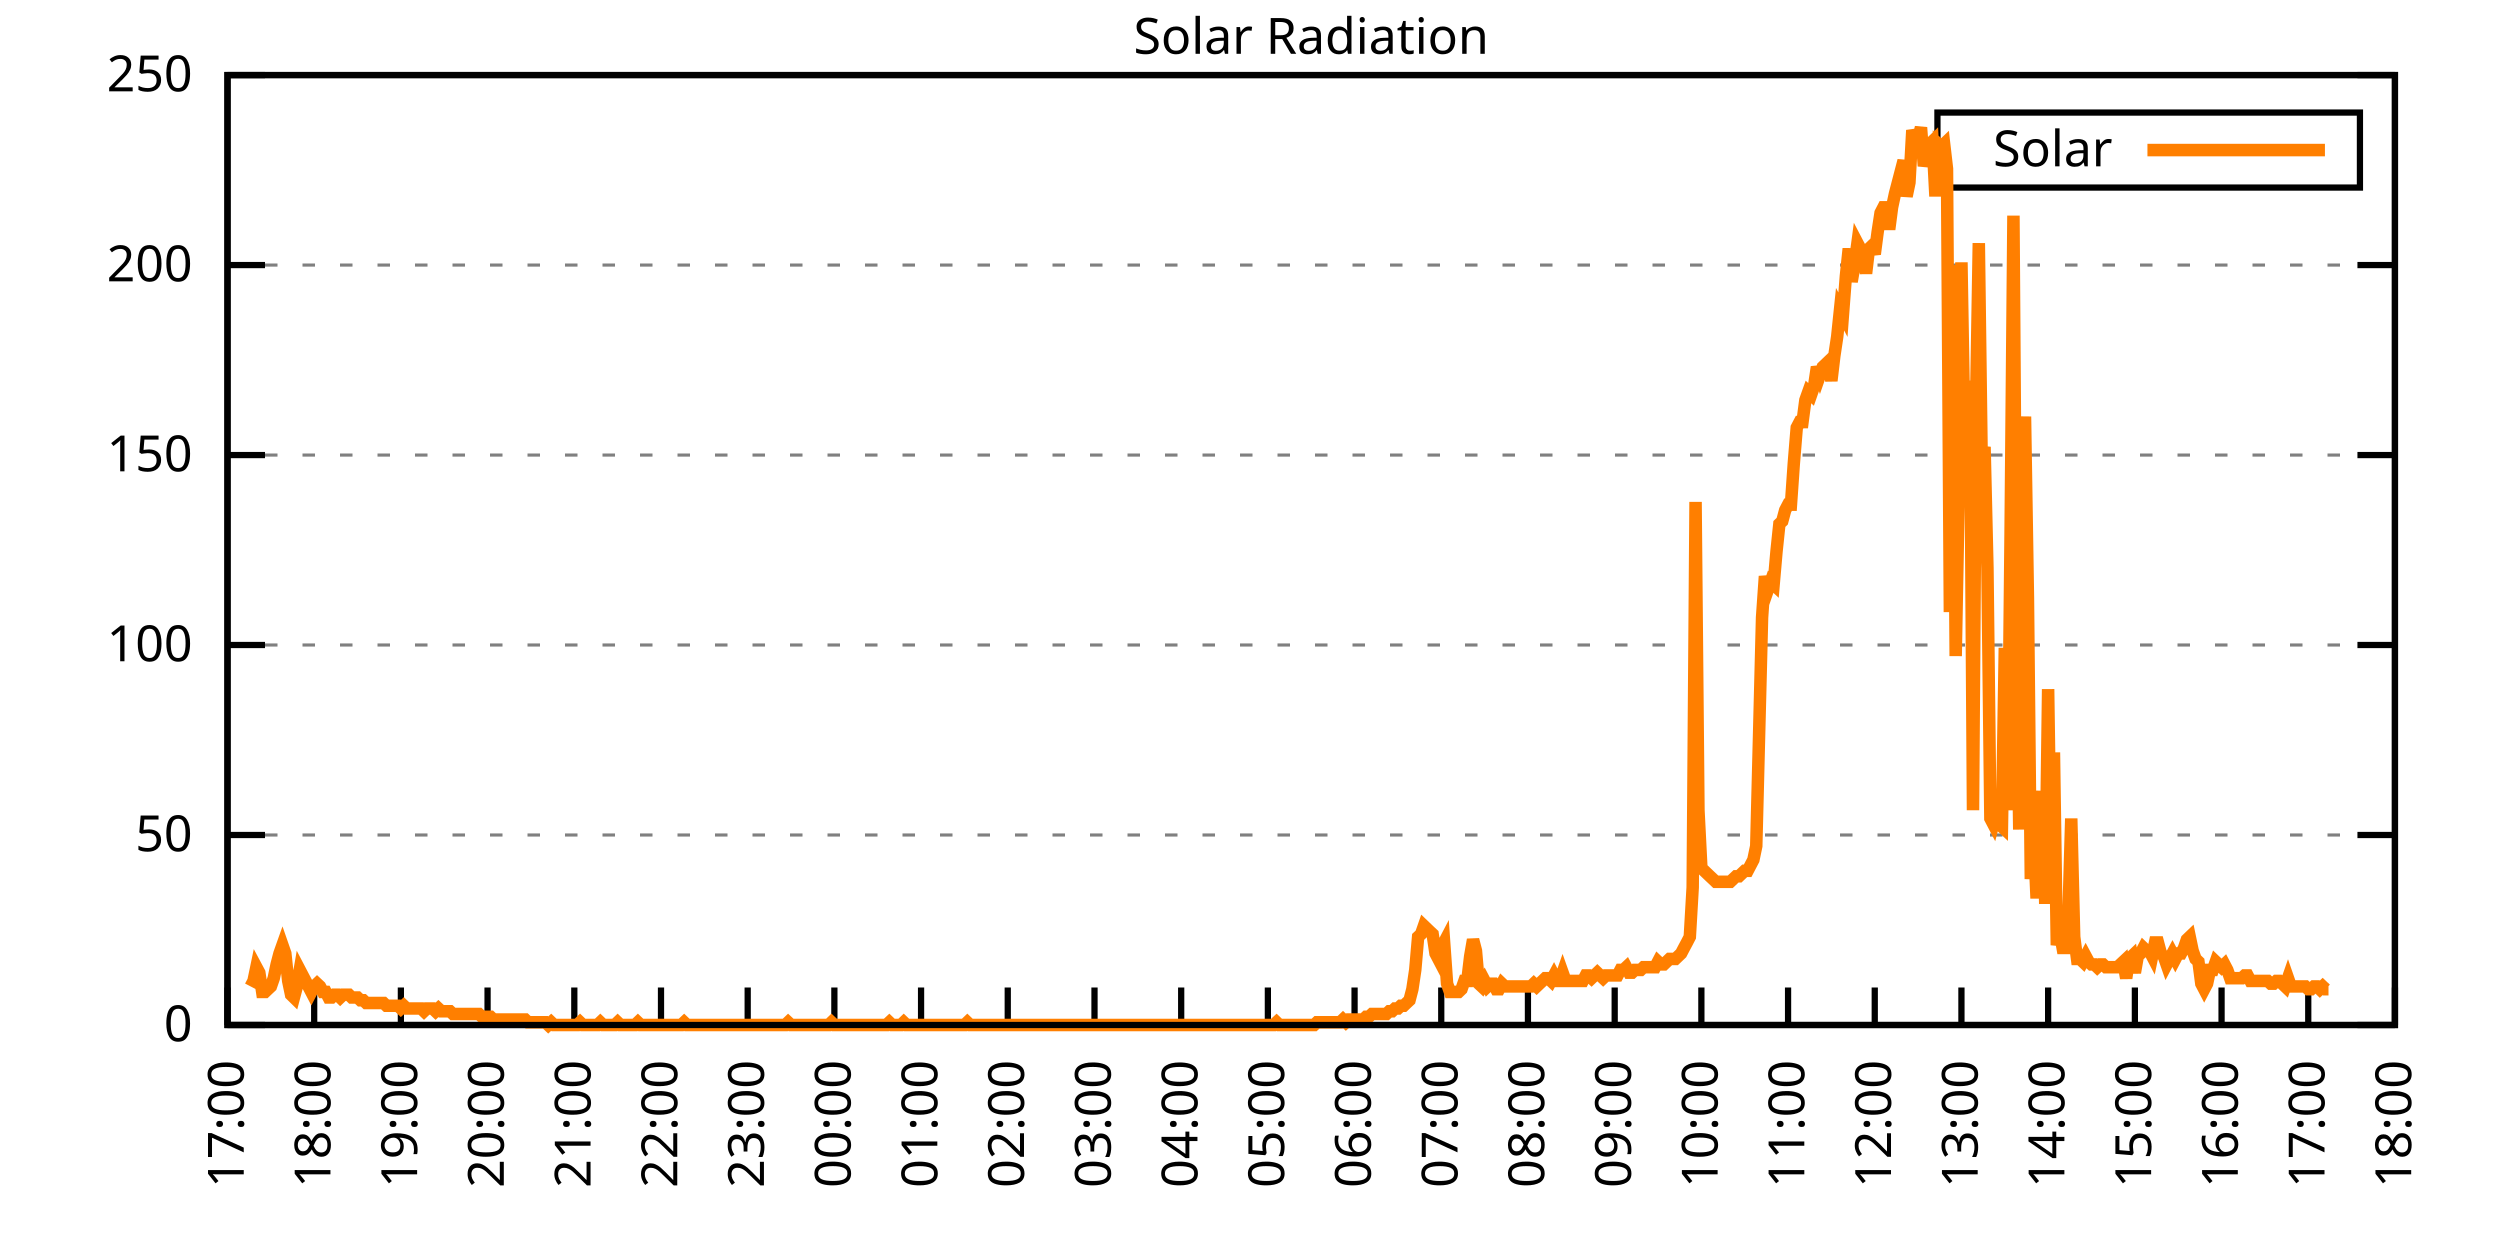
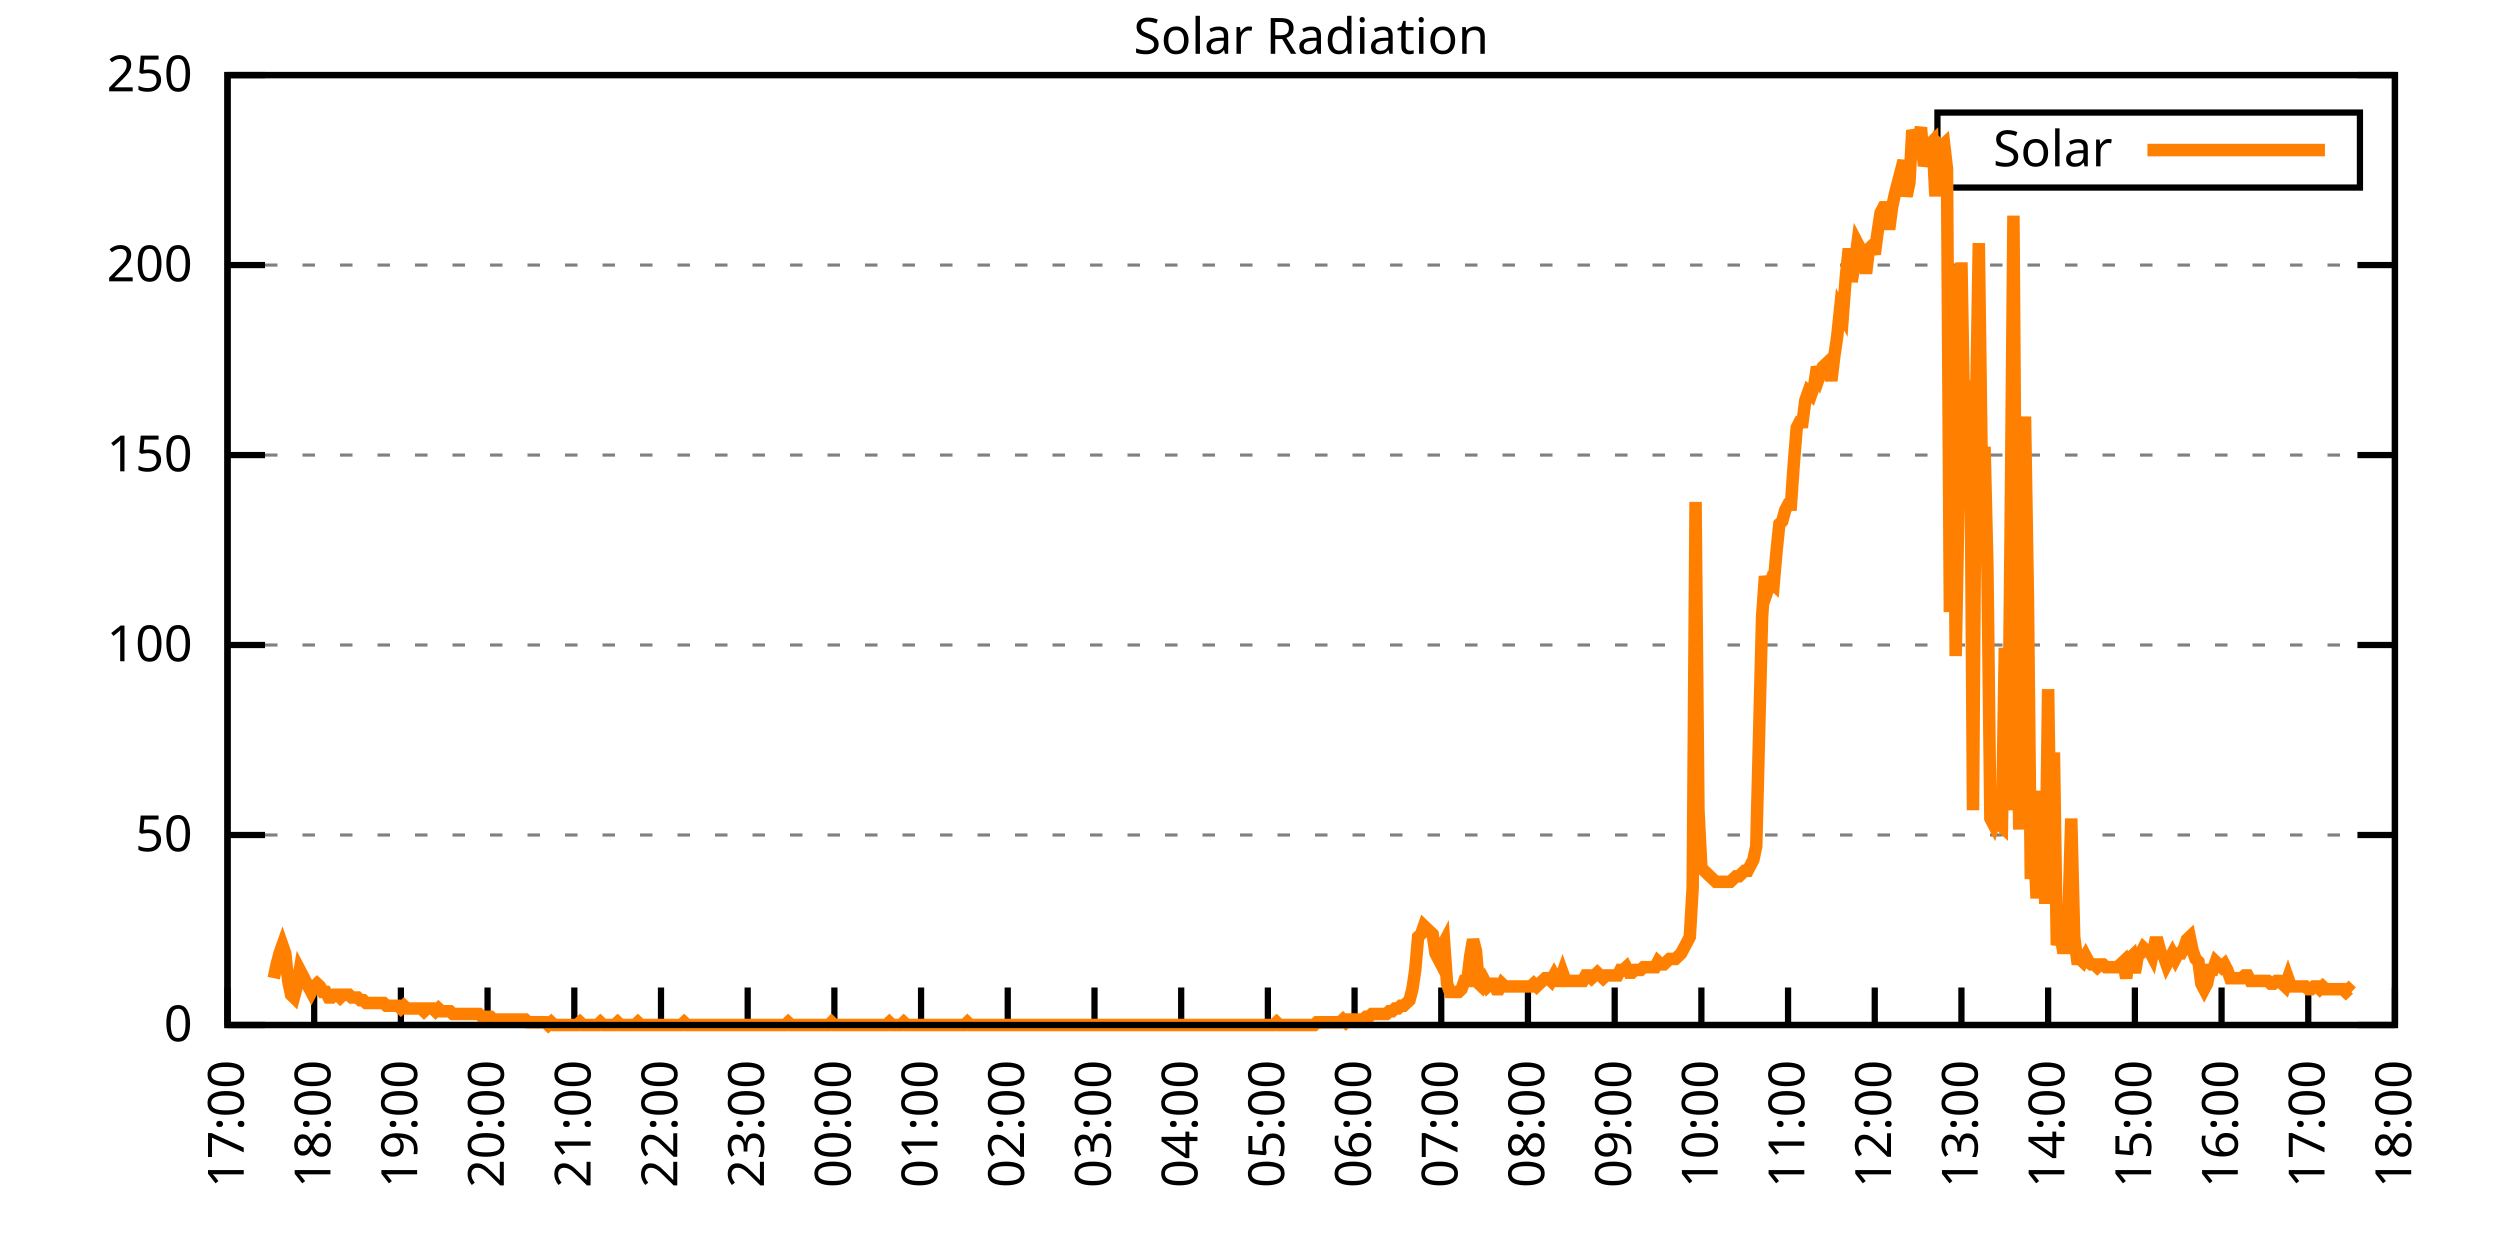
<svg xmlns="http://www.w3.org/2000/svg" xmlns:xlink="http://www.w3.org/1999/xlink" width="400" height="200" viewBox="0 0 400 200">
  <g id="gnuplot_canvas">
    <rect x="0" y="0" width="400" height="200" fill="none" />
    <defs>
      <circle id="gpDot" r="0.5" stroke-width="0.5" stroke="currentColor" />
      <path id="gpPt0" stroke-width="0.333" stroke="currentColor" d="M-1,0 h2 M0,-1 v2" />
      <path id="gpPt1" stroke-width="0.333" stroke="currentColor" d="M-1,-1 L1,1 M1,-1 L-1,1" />
      <path id="gpPt2" stroke-width="0.333" stroke="currentColor" d="M-1,0 L1,0 M0,-1 L0,1 M-1,-1 L1,1 M-1,1 L1,-1" />
      <rect id="gpPt3" stroke-width="0.333" stroke="currentColor" x="-1" y="-1" width="2" height="2" />
      <rect id="gpPt4" stroke-width="0.333" stroke="currentColor" fill="currentColor" x="-1" y="-1" width="2" height="2" />
      <circle id="gpPt5" stroke-width="0.333" stroke="currentColor" cx="0" cy="0" r="1" />
      <use xlink:href="#gpPt5" id="gpPt6" fill="currentColor" stroke="none" />
      <path id="gpPt7" stroke-width="0.333" stroke="currentColor" d="M0,-1.33 L-1.33,0.67 L1.33,0.67 z" />
      <use xlink:href="#gpPt7" id="gpPt8" fill="currentColor" stroke="none" />
      <use xlink:href="#gpPt7" id="gpPt9" stroke="currentColor" transform="rotate(180)" />
      <use xlink:href="#gpPt9" id="gpPt10" fill="currentColor" stroke="none" />
      <use xlink:href="#gpPt3" id="gpPt11" stroke="currentColor" transform="rotate(45)" />
      <use xlink:href="#gpPt11" id="gpPt12" fill="currentColor" stroke="none" />
      <path id="gpPt13" stroke-width="0.333" stroke="currentColor" d="M0,1.330 L1.265,0.411 L0.782,-1.067 L-0.782,-1.076 L-1.265,0.411 z" />
      <use xlink:href="#gpPt13" id="gpPt14" fill="currentColor" stroke="none" />
      <filter id="textbox" filterUnits="objectBoundingBox" x="0" y="0" height="1" width="1">
        <feFlood flood-color="white" flood-opacity="1" result="bgnd" />
        <feComposite in="SourceGraphic" in2="bgnd" operator="atop" />
      </filter>
      <filter id="greybox" filterUnits="objectBoundingBox" x="0" y="0" height="1" width="1">
        <feFlood flood-color="lightgrey" flood-opacity="1" result="grey" />
        <feComposite in="SourceGraphic" in2="grey" operator="atop" />
      </filter>
    </defs>
    <g fill="none" color="white" stroke="currentColor" stroke-width="1.00" stroke-linecap="butt" stroke-linejoin="miter">
</g>
    <g fill="none" color="black" stroke="currentColor" stroke-width="1.00" stroke-linecap="butt" stroke-linejoin="miter">
      <g stroke="none" shape-rendering="crispEdges">
        <polygon fill="rgb(255, 255, 255)" points="36.40,164.00 383.18,164.00 383.18,12.02 36.40,12.02 " />
      </g>
    </g>
    <g fill="none" color="black" stroke="currentColor" stroke-width="1.00" stroke-linecap="butt" stroke-linejoin="miter">
</g>
    <g fill="none" color="black" stroke="black" stroke-width="0.50" stroke-linecap="butt" stroke-linejoin="miter">
</g>
    <g fill="none" color="gray" stroke="currentColor" stroke-width="0.50" stroke-linecap="butt" stroke-linejoin="miter">
      <path stroke="gray" stroke-dasharray="2,4" class="gridline" d="M36.40,164.00 L383.19,164.00  " />
    </g>
    <g fill="none" color="gray" stroke="gray" stroke-width="1.00" stroke-linecap="butt" stroke-linejoin="miter">
</g>
    <g fill="none" color="black" stroke="currentColor" stroke-width="1.00" stroke-linecap="butt" stroke-linejoin="miter">
      <path stroke="black" d="M36.40,164.00 L42.40,164.00 M383.19,164.00 L377.19,164.00  " />
      <g transform="translate(30.80,166.60)" stroke="none" fill="black" font-family="Sans" font-size="8.00" text-anchor="end">
        <text>
          <tspan font-family="Sans"> 0</tspan>
        </text>
      </g>
    </g>
    <g fill="none" color="black" stroke="currentColor" stroke-width="1.00" stroke-linecap="butt" stroke-linejoin="miter">
</g>
    <g fill="none" color="black" stroke="black" stroke-width="0.50" stroke-linecap="butt" stroke-linejoin="miter">
</g>
    <g fill="none" color="gray" stroke="currentColor" stroke-width="0.50" stroke-linecap="butt" stroke-linejoin="miter">
      <path stroke="gray" stroke-dasharray="2,4" class="gridline" d="M36.40,133.60 L383.19,133.60  " />
    </g>
    <g fill="none" color="gray" stroke="gray" stroke-width="1.00" stroke-linecap="butt" stroke-linejoin="miter">
</g>
    <g fill="none" color="black" stroke="currentColor" stroke-width="1.00" stroke-linecap="butt" stroke-linejoin="miter">
      <path stroke="black" d="M36.40,133.60 L42.40,133.60 M383.19,133.60 L377.19,133.60  " />
      <g transform="translate(30.80,136.20)" stroke="none" fill="black" font-family="Sans" font-size="8.00" text-anchor="end">
        <text>
          <tspan font-family="Sans"> 50</tspan>
        </text>
      </g>
    </g>
    <g fill="none" color="black" stroke="currentColor" stroke-width="1.00" stroke-linecap="butt" stroke-linejoin="miter">
</g>
    <g fill="none" color="black" stroke="black" stroke-width="0.50" stroke-linecap="butt" stroke-linejoin="miter">
</g>
    <g fill="none" color="gray" stroke="currentColor" stroke-width="0.50" stroke-linecap="butt" stroke-linejoin="miter">
      <path stroke="gray" stroke-dasharray="2,4" class="gridline" d="M36.40,103.20 L383.19,103.20  " />
    </g>
    <g fill="none" color="gray" stroke="gray" stroke-width="1.00" stroke-linecap="butt" stroke-linejoin="miter">
</g>
    <g fill="none" color="black" stroke="currentColor" stroke-width="1.00" stroke-linecap="butt" stroke-linejoin="miter">
      <path stroke="black" d="M36.40,103.20 L42.40,103.20 M383.19,103.20 L377.19,103.20  " />
      <g transform="translate(30.80,105.80)" stroke="none" fill="black" font-family="Sans" font-size="8.00" text-anchor="end">
        <text>
          <tspan font-family="Sans"> 100</tspan>
        </text>
      </g>
    </g>
    <g fill="none" color="black" stroke="currentColor" stroke-width="1.00" stroke-linecap="butt" stroke-linejoin="miter">
</g>
    <g fill="none" color="black" stroke="black" stroke-width="0.50" stroke-linecap="butt" stroke-linejoin="miter">
</g>
    <g fill="none" color="gray" stroke="currentColor" stroke-width="0.50" stroke-linecap="butt" stroke-linejoin="miter">
      <path stroke="gray" stroke-dasharray="2,4" class="gridline" d="M36.40,72.81 L383.19,72.81  " />
    </g>
    <g fill="none" color="gray" stroke="gray" stroke-width="1.00" stroke-linecap="butt" stroke-linejoin="miter">
</g>
    <g fill="none" color="black" stroke="currentColor" stroke-width="1.00" stroke-linecap="butt" stroke-linejoin="miter">
      <path stroke="black" d="M36.40,72.81 L42.40,72.81 M383.19,72.81 L377.19,72.81  " />
      <g transform="translate(30.80,75.41)" stroke="none" fill="black" font-family="Sans" font-size="8.00" text-anchor="end">
        <text>
          <tspan font-family="Sans"> 150</tspan>
        </text>
      </g>
    </g>
    <g fill="none" color="black" stroke="currentColor" stroke-width="1.00" stroke-linecap="butt" stroke-linejoin="miter">
</g>
    <g fill="none" color="black" stroke="black" stroke-width="0.50" stroke-linecap="butt" stroke-linejoin="miter">
</g>
    <g fill="none" color="gray" stroke="currentColor" stroke-width="0.50" stroke-linecap="butt" stroke-linejoin="miter">
      <path stroke="gray" stroke-dasharray="2,4" class="gridline" d="M36.40,42.41 L383.19,42.41  " />
    </g>
    <g fill="none" color="gray" stroke="gray" stroke-width="1.00" stroke-linecap="butt" stroke-linejoin="miter">
</g>
    <g fill="none" color="black" stroke="currentColor" stroke-width="1.00" stroke-linecap="butt" stroke-linejoin="miter">
      <path stroke="black" d="M36.40,42.41 L42.40,42.41 M383.19,42.41 L377.19,42.41  " />
      <g transform="translate(30.80,45.01)" stroke="none" fill="black" font-family="Sans" font-size="8.00" text-anchor="end">
        <text>
          <tspan font-family="Sans"> 200</tspan>
        </text>
      </g>
    </g>
    <g fill="none" color="black" stroke="currentColor" stroke-width="1.00" stroke-linecap="butt" stroke-linejoin="miter">
</g>
    <g fill="none" color="black" stroke="black" stroke-width="0.50" stroke-linecap="butt" stroke-linejoin="miter">
</g>
    <g fill="none" color="gray" stroke="currentColor" stroke-width="0.50" stroke-linecap="butt" stroke-linejoin="miter">
      <path stroke="gray" stroke-dasharray="2,4" class="gridline" d="M36.40,12.01 L383.19,12.01  " />
    </g>
    <g fill="none" color="gray" stroke="gray" stroke-width="1.00" stroke-linecap="butt" stroke-linejoin="miter">
</g>
    <g fill="none" color="black" stroke="currentColor" stroke-width="1.00" stroke-linecap="butt" stroke-linejoin="miter">
      <path stroke="black" d="M36.40,12.01 L42.40,12.01 M383.19,12.01 L377.19,12.01  " />
      <g transform="translate(30.80,14.61)" stroke="none" fill="black" font-family="Sans" font-size="8.00" text-anchor="end">
        <text>
          <tspan font-family="Sans"> 250</tspan>
        </text>
      </g>
    </g>
    <g fill="none" color="black" stroke="currentColor" stroke-width="1.00" stroke-linecap="butt" stroke-linejoin="miter">
      <path stroke="black" d="M36.40,164.00 L36.40,158.00  " />
      <g transform="translate(39.00,169.60) rotate(270.00)" stroke="none" fill="black" font-family="Sans" font-size="8.00" text-anchor="end">
        <text>
          <tspan font-family="Sans">17:00</tspan>
        </text>
      </g>
    </g>
    <g fill="none" color="black" stroke="currentColor" stroke-width="1.00" stroke-linecap="butt" stroke-linejoin="miter">
      <path stroke="black" d="M50.27,164.00 L50.27,158.00  " />
      <g transform="translate(52.87,169.60) rotate(270.00)" stroke="none" fill="black" font-family="Sans" font-size="8.00" text-anchor="end">
        <text>
          <tspan font-family="Sans">18:00</tspan>
        </text>
      </g>
    </g>
    <g fill="none" color="black" stroke="currentColor" stroke-width="1.00" stroke-linecap="butt" stroke-linejoin="miter">
      <path stroke="black" d="M64.14,164.00 L64.14,158.00  " />
      <g transform="translate(66.74,169.60) rotate(270.00)" stroke="none" fill="black" font-family="Sans" font-size="8.00" text-anchor="end">
        <text>
          <tspan font-family="Sans">19:00</tspan>
        </text>
      </g>
    </g>
    <g fill="none" color="black" stroke="currentColor" stroke-width="1.00" stroke-linecap="butt" stroke-linejoin="miter">
      <path stroke="black" d="M78.01,164.00 L78.01,158.00  " />
      <g transform="translate(80.61,169.60) rotate(270.00)" stroke="none" fill="black" font-family="Sans" font-size="8.00" text-anchor="end">
        <text>
          <tspan font-family="Sans">20:00</tspan>
        </text>
      </g>
    </g>
    <g fill="none" color="black" stroke="currentColor" stroke-width="1.00" stroke-linecap="butt" stroke-linejoin="miter">
      <path stroke="black" d="M91.89,164.00 L91.89,158.00  " />
      <g transform="translate(94.49,169.60) rotate(270.00)" stroke="none" fill="black" font-family="Sans" font-size="8.00" text-anchor="end">
        <text>
          <tspan font-family="Sans">21:00</tspan>
        </text>
      </g>
    </g>
    <g fill="none" color="black" stroke="currentColor" stroke-width="1.00" stroke-linecap="butt" stroke-linejoin="miter">
      <path stroke="black" d="M105.76,164.00 L105.76,158.00  " />
      <g transform="translate(108.36,169.60) rotate(270.00)" stroke="none" fill="black" font-family="Sans" font-size="8.00" text-anchor="end">
        <text>
          <tspan font-family="Sans">22:00</tspan>
        </text>
      </g>
    </g>
    <g fill="none" color="black" stroke="currentColor" stroke-width="1.00" stroke-linecap="butt" stroke-linejoin="miter">
      <path stroke="black" d="M119.63,164.00 L119.63,158.00  " />
      <g transform="translate(122.23,169.60) rotate(270.00)" stroke="none" fill="black" font-family="Sans" font-size="8.00" text-anchor="end">
        <text>
          <tspan font-family="Sans">23:00</tspan>
        </text>
      </g>
    </g>
    <g fill="none" color="black" stroke="currentColor" stroke-width="1.00" stroke-linecap="butt" stroke-linejoin="miter">
      <path stroke="black" d="M133.50,164.00 L133.50,158.00  " />
      <g transform="translate(136.10,169.60) rotate(270.00)" stroke="none" fill="black" font-family="Sans" font-size="8.00" text-anchor="end">
        <text>
          <tspan font-family="Sans">00:00</tspan>
        </text>
      </g>
    </g>
    <g fill="none" color="black" stroke="currentColor" stroke-width="1.00" stroke-linecap="butt" stroke-linejoin="miter">
      <path stroke="black" d="M147.37,164.00 L147.37,158.00  " />
      <g transform="translate(149.97,169.60) rotate(270.00)" stroke="none" fill="black" font-family="Sans" font-size="8.00" text-anchor="end">
        <text>
          <tspan font-family="Sans">01:00</tspan>
        </text>
      </g>
    </g>
    <g fill="none" color="black" stroke="currentColor" stroke-width="1.00" stroke-linecap="butt" stroke-linejoin="miter">
      <path stroke="black" d="M161.24,164.00 L161.24,158.00  " />
      <g transform="translate(163.84,169.60) rotate(270.00)" stroke="none" fill="black" font-family="Sans" font-size="8.00" text-anchor="end">
        <text>
          <tspan font-family="Sans">02:00</tspan>
        </text>
      </g>
    </g>
    <g fill="none" color="black" stroke="currentColor" stroke-width="1.00" stroke-linecap="butt" stroke-linejoin="miter">
      <path stroke="black" d="M175.12,164.00 L175.12,158.00  " />
      <g transform="translate(177.72,169.60) rotate(270.00)" stroke="none" fill="black" font-family="Sans" font-size="8.00" text-anchor="end">
        <text>
          <tspan font-family="Sans">03:00</tspan>
        </text>
      </g>
    </g>
    <g fill="none" color="black" stroke="currentColor" stroke-width="1.00" stroke-linecap="butt" stroke-linejoin="miter">
      <path stroke="black" d="M188.99,164.00 L188.99,158.00  " />
      <g transform="translate(191.59,169.60) rotate(270.00)" stroke="none" fill="black" font-family="Sans" font-size="8.00" text-anchor="end">
        <text>
          <tspan font-family="Sans">04:00</tspan>
        </text>
      </g>
    </g>
    <g fill="none" color="black" stroke="currentColor" stroke-width="1.00" stroke-linecap="butt" stroke-linejoin="miter">
      <path stroke="black" d="M202.86,164.00 L202.86,158.00  " />
      <g transform="translate(205.46,169.60) rotate(270.00)" stroke="none" fill="black" font-family="Sans" font-size="8.00" text-anchor="end">
        <text>
          <tspan font-family="Sans">05:00</tspan>
        </text>
      </g>
    </g>
    <g fill="none" color="black" stroke="currentColor" stroke-width="1.00" stroke-linecap="butt" stroke-linejoin="miter">
      <path stroke="black" d="M216.73,164.00 L216.73,158.00  " />
      <g transform="translate(219.33,169.60) rotate(270.00)" stroke="none" fill="black" font-family="Sans" font-size="8.00" text-anchor="end">
        <text>
          <tspan font-family="Sans">06:00</tspan>
        </text>
      </g>
    </g>
    <g fill="none" color="black" stroke="currentColor" stroke-width="1.00" stroke-linecap="butt" stroke-linejoin="miter">
      <path stroke="black" d="M230.60,164.00 L230.60,158.00  " />
      <g transform="translate(233.20,169.60) rotate(270.00)" stroke="none" fill="black" font-family="Sans" font-size="8.00" text-anchor="end">
        <text>
          <tspan font-family="Sans">07:00</tspan>
        </text>
      </g>
    </g>
    <g fill="none" color="black" stroke="currentColor" stroke-width="1.00" stroke-linecap="butt" stroke-linejoin="miter">
      <path stroke="black" d="M244.47,164.00 L244.47,158.00  " />
      <g transform="translate(247.07,169.60) rotate(270.00)" stroke="none" fill="black" font-family="Sans" font-size="8.00" text-anchor="end">
        <text>
          <tspan font-family="Sans">08:00</tspan>
        </text>
      </g>
    </g>
    <g fill="none" color="black" stroke="currentColor" stroke-width="1.00" stroke-linecap="butt" stroke-linejoin="miter">
      <path stroke="black" d="M258.35,164.00 L258.35,158.00  " />
      <g transform="translate(260.95,169.60) rotate(270.00)" stroke="none" fill="black" font-family="Sans" font-size="8.00" text-anchor="end">
        <text>
          <tspan font-family="Sans">09:00</tspan>
        </text>
      </g>
    </g>
    <g fill="none" color="black" stroke="currentColor" stroke-width="1.00" stroke-linecap="butt" stroke-linejoin="miter">
      <path stroke="black" d="M272.22,164.00 L272.22,158.00  " />
      <g transform="translate(274.82,169.60) rotate(270.00)" stroke="none" fill="black" font-family="Sans" font-size="8.00" text-anchor="end">
        <text>
          <tspan font-family="Sans">10:00</tspan>
        </text>
      </g>
    </g>
    <g fill="none" color="black" stroke="currentColor" stroke-width="1.00" stroke-linecap="butt" stroke-linejoin="miter">
      <path stroke="black" d="M286.09,164.00 L286.09,158.00  " />
      <g transform="translate(288.69,169.60) rotate(270.00)" stroke="none" fill="black" font-family="Sans" font-size="8.00" text-anchor="end">
        <text>
          <tspan font-family="Sans">11:00</tspan>
        </text>
      </g>
    </g>
    <g fill="none" color="black" stroke="currentColor" stroke-width="1.00" stroke-linecap="butt" stroke-linejoin="miter">
      <path stroke="black" d="M299.96,164.00 L299.96,158.00  " />
      <g transform="translate(302.56,169.60) rotate(270.00)" stroke="none" fill="black" font-family="Sans" font-size="8.00" text-anchor="end">
        <text>
          <tspan font-family="Sans">12:00</tspan>
        </text>
      </g>
    </g>
    <g fill="none" color="black" stroke="currentColor" stroke-width="1.00" stroke-linecap="butt" stroke-linejoin="miter">
      <path stroke="black" d="M313.83,164.00 L313.83,158.00  " />
      <g transform="translate(316.43,169.60) rotate(270.00)" stroke="none" fill="black" font-family="Sans" font-size="8.00" text-anchor="end">
        <text>
          <tspan font-family="Sans">13:00</tspan>
        </text>
      </g>
    </g>
    <g fill="none" color="black" stroke="currentColor" stroke-width="1.00" stroke-linecap="butt" stroke-linejoin="miter">
      <path stroke="black" d="M327.70,164.00 L327.70,158.00  " />
      <g transform="translate(330.30,169.60) rotate(270.00)" stroke="none" fill="black" font-family="Sans" font-size="8.00" text-anchor="end">
        <text>
          <tspan font-family="Sans">14:00</tspan>
        </text>
      </g>
    </g>
    <g fill="none" color="black" stroke="currentColor" stroke-width="1.00" stroke-linecap="butt" stroke-linejoin="miter">
      <path stroke="black" d="M341.58,164.00 L341.58,158.00  " />
      <g transform="translate(344.18,169.60) rotate(270.00)" stroke="none" fill="black" font-family="Sans" font-size="8.00" text-anchor="end">
        <text>
          <tspan font-family="Sans">15:00</tspan>
        </text>
      </g>
    </g>
    <g fill="none" color="black" stroke="currentColor" stroke-width="1.00" stroke-linecap="butt" stroke-linejoin="miter">
      <path stroke="black" d="M355.45,164.00 L355.45,158.00  " />
      <g transform="translate(358.05,169.60) rotate(270.00)" stroke="none" fill="black" font-family="Sans" font-size="8.00" text-anchor="end">
        <text>
          <tspan font-family="Sans">16:00</tspan>
        </text>
      </g>
    </g>
    <g fill="none" color="black" stroke="currentColor" stroke-width="1.00" stroke-linecap="butt" stroke-linejoin="miter">
      <path stroke="black" d="M369.32,164.00 L369.32,158.00  " />
      <g transform="translate(371.92,169.60) rotate(270.00)" stroke="none" fill="black" font-family="Sans" font-size="8.00" text-anchor="end">
        <text>
          <tspan font-family="Sans">17:00</tspan>
        </text>
      </g>
    </g>
    <g fill="none" color="black" stroke="currentColor" stroke-width="1.00" stroke-linecap="butt" stroke-linejoin="miter">
      <path stroke="black" d="M383.19,164.00 L383.19,158.00  " />
      <g transform="translate(385.79,169.60) rotate(270.00)" stroke="none" fill="black" font-family="Sans" font-size="8.00" text-anchor="end">
        <text>
          <tspan font-family="Sans">18:00</tspan>
        </text>
      </g>
    </g>
    <g fill="none" color="black" stroke="currentColor" stroke-width="1.00" stroke-linecap="butt" stroke-linejoin="miter">
</g>
    <g fill="none" color="black" stroke="currentColor" stroke-width="1.00" stroke-linecap="butt" stroke-linejoin="miter">
      <path stroke="black" d="M36.40,12.01 L36.40,164.00 L383.19,164.00 L383.19,12.01 L36.40,12.01 Z  " />
    </g>
    <g fill="none" color="black" stroke="currentColor" stroke-width="1.00" stroke-linecap="butt" stroke-linejoin="miter">
</g>
    <g fill="none" color="black" stroke="currentColor" stroke-width="1.00" stroke-linecap="butt" stroke-linejoin="miter">
      <path stroke="black" d="M309.99,30.01 L309.99,18.01 L377.59,18.01 L377.59,30.01 L309.99,30.01 Z  " />
    </g>
    <g id="Solar_Radiation_plot_1">
      <g fill="none" color="white" stroke="black" stroke-width="2.00" stroke-linecap="butt" stroke-linejoin="miter">
</g>
      <g fill="none" color="black" stroke="currentColor" stroke-width="2.00" stroke-linecap="butt" stroke-linejoin="miter">
        <g transform="translate(337.99,26.61)" stroke="none" fill="black" font-family="Sans" font-size="8.00" text-anchor="end">
          <text>
            <tspan font-family="Sans">Solar</tspan>
          </text>
        </g>
      </g>
      <g fill="none" color="black" stroke="currentColor" stroke-width="2.00" stroke-linecap="butt" stroke-linejoin="miter">
-         <path stroke="rgb(255, 127,   0)" d="M343.59,24.01 L371.99,24.01 M40.10,157.83 L40.56,156.95 L41.02,154.75 L41.49,155.63 L41.95,158.71 L42.41,158.71   L42.87,158.27 L43.34,157.83 L43.80,156.51 L44.26,154.31 L44.72,152.55 L45.19,151.23 L45.65,152.55 L46.11,156.95   L46.57,159.15 L47.03,159.60 L47.50,157.83 L47.96,155.19 L48.42,156.07 L48.88,156.95 L49.35,157.83 L49.81,158.71   L50.27,157.83 L50.73,157.39 L51.20,157.83 L51.66,158.71 L52.12,158.71 L52.58,159.60 L53.05,159.60 L53.51,159.15   L53.97,159.15 L54.43,159.60 L54.90,159.15 L55.36,159.15 L55.82,159.15 L56.28,159.60 L56.75,159.60 L57.21,159.60   L57.67,160.04 L58.13,160.04 L58.59,160.48 L59.06,160.48 L59.52,160.48 L59.98,160.48 L60.44,160.48 L60.91,160.48   L61.37,160.48 L61.83,160.92 L62.29,160.92 L62.76,160.92 L63.22,160.92 L63.68,160.92 L64.14,161.36 L64.61,160.92   L65.07,161.36 L65.53,161.36 L65.99,161.36 L66.46,161.36 L66.92,161.36 L67.38,161.36 L67.84,161.80 L68.30,161.36   L68.77,161.36 L69.23,161.36 L69.69,161.80 L70.15,161.36 L70.62,161.80 L71.08,161.80 L71.54,161.80 L72.00,161.80   L72.47,162.24 L72.93,162.24 L73.39,162.24 L73.85,162.24 L74.32,162.24 L74.78,162.24 L75.24,162.24 L75.70,162.24   L76.17,162.24 L76.63,162.24 L77.09,162.68 L77.55,162.68 L78.01,162.68 L78.48,162.68 L78.94,163.12 L79.40,163.12   L79.86,163.12 L80.33,163.12 L80.79,163.12 L81.25,163.12 L81.71,163.12 L82.18,163.12 L82.64,163.12 L83.10,163.12   L83.56,163.12 L84.03,163.12 L84.49,163.56 L84.95,163.56 L85.41,163.56 L85.88,163.56 L86.34,163.56 L86.80,163.56   L87.26,163.56 L87.72,164.00 L88.19,163.56 L88.65,164.00 L89.11,164.00 L89.57,164.00 L90.04,164.00 L90.50,164.00   L90.96,164.00 L91.42,164.00 L91.89,164.00 L92.35,164.00 L92.81,163.56 L93.27,164.00 L93.74,164.00 L94.20,164.00   L94.66,164.00 L95.12,164.00 L95.59,164.00 L96.05,163.56 L96.51,164.00 L96.97,164.00 L97.44,164.00 L97.90,164.00   L98.36,164.00 L98.82,163.56 L99.28,164.00 L99.75,164.00 L100.21,164.00 L100.67,164.00 L101.13,164.00 L101.60,164.00   L102.06,163.56 L102.52,164.00 L102.98,164.00 L103.45,164.00 L103.91,164.00 L104.37,164.00 L104.83,164.00 L105.30,164.00   L105.76,164.00 L106.22,164.00 L106.68,164.00 L107.15,164.00 L107.61,164.00 L108.07,164.00 L108.53,164.00 L108.99,164.00   L109.46,163.56 L109.92,164.00 L110.38,164.00 L110.84,164.00 L111.31,164.00 L111.77,164.00 L112.23,164.00 L112.69,164.00   L113.16,164.00 L113.62,164.00 L114.08,164.00 L114.54,164.00 L115.01,164.00 L115.47,164.00 L115.93,164.00 L116.39,164.00   L116.86,164.00 L117.32,164.00 L117.78,164.00 L118.24,164.00 L118.70,164.00 L119.17,164.00 L119.63,164.00 L120.09,164.00   L120.55,164.00 L121.02,164.00 L121.48,164.00 L121.94,164.00 L122.40,164.00 L122.87,164.00 L123.33,164.00 L123.79,164.00   L124.25,164.00 L124.72,164.00 L125.18,164.00 L125.64,164.00 L126.10,163.56 L126.57,164.00 L127.03,164.00 L127.49,164.00   L127.95,164.00 L128.41,164.00 L128.88,164.00 L129.34,164.00 L129.80,164.00 L130.26,164.00 L130.73,164.00 L131.19,164.00   L131.65,164.00 L132.11,164.00 L132.58,164.00 L133.04,163.56 L133.50,164.00 L133.96,164.00 L134.43,164.00 L134.89,164.00   L135.35,164.00 L135.81,164.00 L136.28,164.00 L136.74,164.00 L137.20,164.00 L137.66,164.00 L138.13,164.00 L138.59,164.00   L139.05,164.00 L139.51,164.00 L139.97,164.00 L140.44,164.00 L140.90,164.00 L141.36,164.00 L141.82,164.00 L142.29,163.56   L142.75,164.00 L143.21,164.00 L143.67,164.00 L144.14,164.00 L144.60,163.56 L145.06,164.00 L145.52,164.00 L145.99,164.00   L146.45,164.00 L146.91,164.00 L147.37,164.00 L147.84,164.00 L148.30,164.00 L148.76,164.00 L149.22,164.00 L149.68,164.00   L150.15,164.00 L150.61,164.00 L151.07,164.00 L151.53,164.00 L152.00,164.00 L152.46,164.00 L152.92,164.00 L153.38,164.00   L153.85,164.00 L154.31,164.00 L154.77,163.56 L155.23,164.00 L155.70,164.00 L156.16,164.00 L156.62,164.00 L157.08,164.00   L157.55,164.00 L158.01,164.00 L158.47,164.00 L158.93,164.00 L159.39,164.00 L159.86,164.00 L160.32,164.00 L160.78,164.00   L161.24,164.00 L161.71,164.00 L162.17,164.00 L162.63,164.00 L163.09,164.00 L163.56,164.00 L164.02,164.00 L164.48,164.00   L164.94,164.00 L165.41,164.00 L165.87,164.00 L166.33,164.00 L166.79,164.00 L167.26,164.00 L167.72,164.00 L168.18,164.00   L168.64,164.00 L169.10,164.00 L169.57,164.00 L170.03,164.00 L170.49,164.00 L170.95,164.00 L171.42,164.00 L171.88,164.00   L172.34,164.00 L172.80,164.00 L173.27,164.00 L173.73,164.00 L174.19,164.00 L174.65,164.00 L175.12,164.00 L175.58,164.00   L176.04,164.00 L176.50,164.00 L176.97,164.00 L177.43,164.00 L177.89,164.00 L178.35,164.00 L178.82,164.00 L179.28,164.00   L179.74,164.00 L180.20,164.00 L180.66,164.00 L181.13,164.00 L181.59,164.00 L182.05,164.00 L182.51,164.00 L182.98,164.00   L183.44,164.00 L183.90,164.00 L184.36,164.00 L184.83,164.00 L185.29,164.00 L185.75,164.00 L186.21,164.00 L186.68,164.00   L187.14,164.00 L187.60,164.00 L188.06,164.00 L188.53,164.00 L188.99,164.00 L189.45,164.00 L189.91,164.00 L190.37,164.00   L190.84,164.00 L191.30,164.00 L191.76,164.00 L192.22,164.00 L192.69,164.00 L193.15,164.00 L193.61,164.00 L194.07,164.00   L194.54,164.00 L195.00,164.00 L195.46,164.00 L195.92,164.00 L196.39,164.00 L196.85,164.00 L197.31,164.00 L197.77,164.00   L198.24,164.00 L198.70,164.00 L199.16,164.00 L199.62,164.00 L200.08,164.00 L200.55,164.00 L201.01,164.00 L201.47,164.00   L201.93,164.00 L202.40,164.00 L202.86,164.00 L203.32,164.00 L203.78,164.00 L204.25,163.56 L204.71,164.00 L205.17,164.00   L205.63,164.00 L206.10,164.00 L206.56,164.00 L207.02,164.00 L207.48,164.00 L207.95,164.00 L208.41,164.00 L208.87,164.00   L209.33,164.00 L209.80,164.00 L210.26,164.00 L210.72,163.56 L211.18,163.56 L211.64,163.56 L212.11,163.56 L212.57,163.56   L213.03,163.56 L213.49,163.56 L213.96,163.56 L214.42,163.56 L214.88,163.12 L215.34,163.56 L215.81,163.12 L216.27,163.12   L216.73,163.12 L217.19,163.12 L217.66,163.12 L218.12,163.12 L218.58,162.68 L219.04,162.68 L219.51,162.24 L219.97,162.24   L220.43,162.24 L220.89,162.24 L221.35,162.24 L221.82,162.24 L222.28,161.80 L222.74,161.80 L223.20,161.36 L223.67,161.36   L224.13,160.92 L224.59,160.92 L225.05,160.48 L225.52,160.04 L225.98,158.27 L226.44,155.19 L226.90,149.90 L227.37,149.46   L227.83,148.14 L228.29,148.58 L228.75,149.02 L229.22,149.46 L229.68,152.55 L230.14,153.43 L230.60,151.67 L231.06,150.79   L231.53,157.39 L231.99,158.71 L232.45,158.71 L232.91,158.71 L233.38,158.71 L233.84,158.27 L234.30,156.95 L234.76,156.95   L235.23,152.99 L235.69,150.34 L236.15,152.11 L236.61,157.39 L237.08,157.83 L237.54,156.95 L238.00,157.83 L238.46,157.39   L238.93,157.39 L239.39,158.27 L239.85,158.27 L240.31,157.39 L240.77,157.83 L241.24,157.83 L241.70,157.83 L242.16,157.83   L242.62,157.83 L243.09,157.83 L243.55,157.83 L244.01,157.83 L244.47,157.83 L244.94,157.83 L245.40,157.39 L245.86,157.83   L246.32,157.39 L246.79,156.95 L247.25,156.51 L247.71,156.51 L248.17,156.95 L248.64,156.07 L249.10,156.95 L249.56,156.95   L250.02,155.63 L250.49,156.95 L250.95,156.95 L251.41,156.95 L251.87,156.95 L252.33,156.95 L252.80,156.95 L253.26,156.95   L253.72,156.07 L254.18,156.07 L254.65,156.51 L255.11,156.07 L255.57,155.63 L256.03,156.07 L256.50,156.51 L256.96,156.07   L257.42,156.07 L257.88,156.07 L258.35,156.07 L258.81,156.07 L259.27,155.19 L259.73,155.19 L260.20,154.75 L260.66,155.63   L261.12,155.63 L261.58,155.19 L262.04,155.19 L262.51,155.19 L262.97,154.75 L263.43,154.75 L263.89,154.75 L264.36,154.75   L264.82,154.75 L265.28,153.87 L265.74,154.31 L266.21,154.31 L266.67,153.87 L267.13,153.43 L267.59,153.43 L268.06,153.43   L268.52,152.99 L268.98,152.55 L269.44,151.67 L269.91,150.79 L270.37,149.90 L270.83,141.98 L271.29,80.31 L271.75,129.64   L272.22,138.89 L272.68,139.33 L273.14,139.77 L273.60,140.21 L274.07,140.65 L274.53,141.09 L274.99,141.09 L275.45,141.09   L275.92,141.09 L276.38,141.09 L276.84,141.09 L277.30,140.65 L277.77,140.21 L278.23,140.21 L278.69,139.77 L279.15,139.33   L279.62,139.33 L280.08,138.45 L280.54,137.57 L281.00,135.37 L281.46,117.31 L281.93,98.81 L282.39,92.20 L282.85,94.40   L283.31,93.08 L283.78,93.52 L284.24,88.24 L284.70,83.83 L285.16,83.39 L285.63,81.63 L286.09,80.75 L286.55,80.75   L287.01,74.14 L287.48,68.41 L287.94,67.53 L288.40,67.53 L288.86,64.01 L289.33,62.69 L289.79,63.13 L290.25,61.81   L290.71,58.72 L291.18,60.04 L291.64,58.72 L292.10,58.28 L292.56,57.84 L293.02,60.93 L293.49,56.96 L293.95,53.88   L294.41,49.47 L294.87,50.35 L295.34,44.19 L295.80,39.78 L296.26,45.07 L296.72,42.42 L297.19,38.90 L297.65,39.78   L298.11,40.22 L298.57,43.75 L299.04,39.78 L299.50,39.34 L299.96,40.66 L300.42,37.14 L300.89,34.06 L301.35,33.17   L301.81,33.17 L302.27,36.70 L302.73,33.17 L303.20,30.97 L303.66,29.21 L304.12,27.45 L304.58,25.69 L305.05,31.41   L305.51,29.21 L305.97,20.84 L306.43,22.16 L306.90,22.16 L307.36,20.40 L307.82,26.57 L308.28,24.81 L308.75,23.04   L309.21,22.60 L309.67,31.41 L310.13,23.04 L310.60,23.48 L311.06,23.04 L311.52,27.01 L311.98,97.93 L312.44,42.42   L312.91,104.97 L313.37,80.31 L313.83,41.98 L314.29,68.85 L314.76,67.09 L315.22,60.93 L315.68,129.64 L316.14,66.65   L316.61,38.90 L317.07,73.70 L317.53,71.50 L317.99,90.88 L318.46,130.96 L318.92,131.84 L319.38,130.08 L319.84,131.84   L320.31,132.28 L320.77,103.65 L321.23,129.64 L321.69,85.59 L322.15,34.50 L322.62,100.57 L323.08,132.73 L323.54,78.10   L324.00,66.65 L324.47,95.72 L324.93,140.65 L325.39,133.17 L325.85,143.74 L326.32,133.61 L326.78,126.56 L327.24,144.62   L327.70,110.26 L328.17,141.98 L328.63,120.39 L329.09,151.23 L329.55,149.02 L330.02,151.67 L330.48,151.67 L330.94,146.82   L331.40,130.96 L331.87,149.90 L332.33,153.43 L332.79,153.43 L333.25,153.87 L333.71,152.99 L334.18,153.87 L334.64,154.31   L335.10,154.31 L335.56,154.75 L336.03,154.31 L336.49,154.31 L336.95,154.75 L337.41,154.75 L337.88,154.75 L338.34,154.75   L338.80,154.75 L339.26,154.31 L339.73,153.87 L340.19,156.51 L340.65,153.43 L341.11,152.99 L341.58,155.63 L342.04,152.99   L342.50,152.55 L342.96,151.67 L343.42,152.11 L343.89,152.11 L344.35,152.99 L344.81,150.79 L345.27,150.79 L345.74,152.55   L346.20,152.99 L346.66,154.31 L347.12,153.43 L347.59,152.55 L348.05,153.43 L348.51,152.55 L348.97,152.55 L349.44,151.67   L349.90,150.34 L350.36,149.90 L350.82,152.11 L351.29,153.43 L351.75,153.87 L352.21,157.39 L352.67,158.27 L353.13,157.39   L353.60,155.19 L354.06,155.19 L354.52,153.87 L354.98,154.31 L355.45,154.75 L355.91,154.31 L356.37,155.19 L356.83,156.51   L357.30,156.51 L357.76,156.51 L358.22,156.51 L358.68,156.51 L359.15,156.07 L359.61,156.07 L360.07,156.95 L360.53,156.95   L361.00,156.95 L361.46,156.95 L361.92,156.95 L362.38,156.95 L362.84,156.95 L363.31,157.39 L363.77,157.39 L364.23,156.95   L364.69,156.95 L365.16,157.39 L365.62,157.83 L366.08,156.51 L366.54,157.83 L367.01,157.83 L367.47,157.83 L367.93,157.83   L368.39,157.83 L368.86,157.83 L369.32,158.27 L369.78,158.27 L370.24,157.83 L370.71,157.83 L371.17,158.27 L371.63,157.83   L372.09,158.27 L372.56,158.27  " />
+         <path stroke="rgb(255, 127,   0)" d="M343.59,24.01 L371.99,24.01 M43.80,156.51 L44.26,154.31 L44.72,152.55 L45.19,151.23 L45.65,152.55 L46.11,156.95   L46.57,159.15 L47.03,159.60 L47.50,157.83 L47.96,155.19 L48.42,156.07 L48.88,156.95 L49.35,157.83 L49.81,158.71   L50.27,157.83 L50.73,157.39 L51.20,157.83 L51.66,158.71 L52.12,158.71 L52.58,159.60 L53.05,159.60 L53.51,159.15   L53.97,159.15 L54.43,159.60 L54.90,159.15 L55.36,159.15 L55.82,159.15 L56.28,159.60 L56.75,159.60 L57.21,159.60   L57.67,160.04 L58.13,160.04 L58.59,160.48 L59.06,160.48 L59.52,160.48 L59.98,160.48 L60.44,160.48 L60.91,160.48   L61.37,160.48 L61.83,160.92 L62.29,160.92 L62.76,160.92 L63.22,160.92 L63.68,160.92 L64.14,161.36 L64.61,160.92   L65.07,161.36 L65.53,161.36 L65.99,161.36 L66.46,161.36 L66.92,161.36 L67.38,161.36 L67.84,161.80 L68.30,161.36   L68.77,161.36 L69.23,161.36 L69.69,161.80 L70.15,161.36 L70.62,161.80 L71.08,161.80 L71.54,161.80 L72.00,161.80   L72.47,162.24 L72.93,162.24 L73.39,162.24 L73.85,162.24 L74.32,162.24 L74.78,162.24 L75.24,162.24 L75.70,162.24   L76.17,162.24 L76.63,162.24 L77.09,162.68 L77.55,162.68 L78.01,162.68 L78.48,162.68 L78.94,163.12 L79.40,163.12   L79.86,163.12 L80.33,163.12 L80.79,163.12 L81.25,163.12 L81.71,163.12 L82.18,163.12 L82.64,163.12 L83.10,163.12   L83.56,163.12 L84.03,163.12 L84.49,163.56 L84.95,163.56 L85.41,163.56 L85.88,163.56 L86.34,163.56 L86.80,163.56   L87.26,163.56 L87.72,164.00 L88.19,163.56 L88.65,164.00 L89.11,164.00 L89.57,164.00 L90.04,164.00 L90.50,164.00   L90.96,164.00 L91.42,164.00 L91.89,164.00 L92.35,164.00 L92.81,163.56 L93.27,164.00 L93.74,164.00 L94.20,164.00   L94.66,164.00 L95.12,164.00 L95.59,164.00 L96.05,163.56 L96.51,164.00 L96.97,164.00 L97.44,164.00 L97.90,164.00   L98.36,164.00 L98.82,163.56 L99.28,164.00 L99.75,164.00 L100.21,164.00 L100.67,164.00 L101.13,164.00 L101.60,164.00   L102.06,163.56 L102.52,164.00 L102.98,164.00 L103.45,164.00 L103.91,164.00 L104.37,164.00 L104.83,164.00 L105.30,164.00   L105.76,164.00 L106.22,164.00 L106.68,164.00 L107.15,164.00 L107.61,164.00 L108.07,164.00 L108.53,164.00 L108.99,164.00   L109.46,163.56 L109.92,164.00 L110.38,164.00 L110.84,164.00 L111.31,164.00 L111.77,164.00 L112.23,164.00 L112.69,164.00   L113.16,164.00 L113.62,164.00 L114.08,164.00 L114.54,164.00 L115.01,164.00 L115.47,164.00 L115.93,164.00 L116.39,164.00   L116.86,164.00 L117.32,164.00 L117.78,164.00 L118.24,164.00 L118.70,164.00 L119.17,164.00 L119.63,164.00 L120.09,164.00   L120.55,164.00 L121.02,164.00 L121.48,164.00 L121.94,164.00 L122.40,164.00 L122.87,164.00 L123.33,164.00 L123.79,164.00   L124.25,164.00 L124.72,164.00 L125.18,164.00 L125.64,164.00 L126.10,163.56 L126.57,164.00 L127.03,164.00 L127.49,164.00   L127.95,164.00 L128.41,164.00 L128.88,164.00 L129.34,164.00 L129.80,164.00 L130.26,164.00 L130.73,164.00 L131.19,164.00   L131.65,164.00 L132.11,164.00 L132.58,164.00 L133.04,163.56 L133.50,164.00 L133.96,164.00 L134.43,164.00 L134.89,164.00   L135.35,164.00 L135.81,164.00 L136.28,164.00 L136.74,164.00 L137.20,164.00 L137.66,164.00 L138.13,164.00 L138.59,164.00   L139.05,164.00 L139.51,164.00 L139.97,164.00 L140.44,164.00 L140.90,164.00 L141.36,164.00 L141.82,164.00 L142.29,163.56   L142.75,164.00 L143.21,164.00 L143.67,164.00 L144.14,164.00 L144.60,163.56 L145.06,164.00 L145.52,164.00 L145.99,164.00   L146.45,164.00 L146.91,164.00 L147.37,164.00 L147.84,164.00 L148.30,164.00 L148.76,164.00 L149.22,164.00 L149.68,164.00   L150.15,164.00 L150.61,164.00 L151.07,164.00 L151.53,164.00 L152.00,164.00 L152.46,164.00 L152.92,164.00 L153.38,164.00   L153.85,164.00 L154.31,164.00 L154.77,163.56 L155.23,164.00 L155.70,164.00 L156.16,164.00 L156.62,164.00 L157.08,164.00   L157.55,164.00 L158.01,164.00 L158.47,164.00 L158.93,164.00 L159.39,164.00 L159.86,164.00 L160.32,164.00 L160.78,164.00   L161.24,164.00 L161.71,164.00 L162.17,164.00 L162.63,164.00 L163.09,164.00 L163.56,164.00 L164.02,164.00 L164.48,164.00   L164.94,164.00 L165.41,164.00 L165.87,164.00 L166.33,164.00 L166.79,164.00 L167.26,164.00 L167.72,164.00 L168.18,164.00   L168.64,164.00 L169.10,164.00 L169.57,164.00 L170.03,164.00 L170.49,164.00 L170.95,164.00 L171.42,164.00 L171.88,164.00   L172.34,164.00 L172.80,164.00 L173.27,164.00 L173.73,164.00 L174.19,164.00 L174.65,164.00 L175.12,164.00 L175.58,164.00   L176.04,164.00 L176.50,164.00 L176.97,164.00 L177.43,164.00 L177.89,164.00 L178.35,164.00 L178.82,164.00 L179.28,164.00   L179.74,164.00 L180.20,164.00 L180.66,164.00 L181.13,164.00 L181.59,164.00 L182.05,164.00 L182.51,164.00 L182.98,164.00   L183.44,164.00 L183.90,164.00 L184.36,164.00 L184.83,164.00 L185.29,164.00 L185.75,164.00 L186.21,164.00 L186.68,164.00   L187.14,164.00 L187.60,164.00 L188.06,164.00 L188.53,164.00 L188.99,164.00 L189.45,164.00 L189.91,164.00 L190.37,164.00   L190.84,164.00 L191.30,164.00 L191.76,164.00 L192.22,164.00 L192.69,164.00 L193.15,164.00 L193.61,164.00 L194.07,164.00   L194.54,164.00 L195.00,164.00 L195.46,164.00 L195.92,164.00 L196.39,164.00 L196.85,164.00 L197.31,164.00 L197.77,164.00   L198.24,164.00 L198.70,164.00 L199.16,164.00 L199.62,164.00 L200.08,164.00 L200.55,164.00 L201.01,164.00 L201.47,164.00   L201.93,164.00 L202.40,164.00 L202.86,164.00 L203.32,164.00 L203.78,164.00 L204.25,163.56 L204.71,164.00 L205.17,164.00   L205.63,164.00 L206.10,164.00 L206.56,164.00 L207.02,164.00 L207.48,164.00 L207.95,164.00 L208.41,164.00 L208.87,164.00   L209.33,164.00 L209.80,164.00 L210.26,164.00 L210.72,163.56 L211.18,163.56 L211.64,163.56 L212.11,163.56 L212.57,163.56   L213.03,163.56 L213.49,163.56 L213.96,163.56 L214.42,163.56 L214.88,163.12 L215.34,163.56 L215.81,163.12 L216.27,163.12   L216.73,163.12 L217.19,163.12 L217.66,163.12 L218.12,163.12 L218.58,162.68 L219.04,162.68 L219.51,162.24 L219.97,162.24   L220.43,162.24 L220.89,162.24 L221.35,162.24 L221.82,162.24 L222.28,161.80 L222.74,161.80 L223.20,161.36 L223.67,161.36   L224.13,160.92 L224.59,160.92 L225.05,160.48 L225.52,160.04 L225.98,158.27 L226.44,155.19 L226.90,149.90 L227.37,149.46   L227.83,148.14 L228.29,148.58 L228.75,149.02 L229.22,149.46 L229.68,152.55 L230.14,153.43 L230.60,151.67 L231.06,150.79   L231.53,157.39 L231.99,158.71 L232.45,158.71 L232.91,158.71 L233.38,158.71 L233.84,158.27 L234.30,156.95 L234.76,156.95   L235.23,152.99 L235.69,150.34 L236.15,152.11 L236.61,157.39 L237.08,157.83 L237.54,156.95 L238.00,157.83 L238.46,157.39   L238.93,157.39 L239.39,158.27 L239.85,158.27 L240.31,157.39 L240.77,157.83 L241.24,157.83 L241.70,157.83 L242.16,157.83   L242.62,157.83 L243.09,157.83 L243.55,157.83 L244.01,157.83 L244.47,157.83 L244.94,157.83 L245.40,157.39 L245.86,157.83   L246.32,157.39 L246.79,156.95 L247.25,156.51 L247.71,156.51 L248.17,156.95 L248.64,156.07 L249.10,156.95 L249.56,156.95   L250.02,155.63 L250.49,156.95 L250.95,156.95 L251.41,156.95 L251.87,156.95 L252.33,156.95 L252.80,156.95 L253.26,156.95   L253.72,156.07 L254.18,156.07 L254.65,156.51 L255.11,156.07 L255.57,155.63 L256.03,156.07 L256.50,156.51 L256.96,156.07   L257.42,156.07 L257.88,156.07 L258.35,156.07 L258.81,156.07 L259.27,155.19 L259.73,155.19 L260.20,154.75 L260.66,155.63   L261.12,155.63 L261.58,155.19 L262.04,155.19 L262.51,155.19 L262.97,154.75 L263.43,154.75 L263.89,154.75 L264.36,154.75   L264.82,154.75 L265.28,153.87 L265.74,154.31 L266.21,154.31 L266.67,153.87 L267.13,153.43 L267.59,153.43 L268.06,153.43   L268.52,152.99 L268.98,152.55 L269.44,151.67 L269.91,150.79 L270.37,149.90 L270.83,141.98 L271.29,80.31 L271.75,129.64   L272.22,138.89 L272.68,139.33 L273.14,139.77 L273.60,140.21 L274.07,140.65 L274.53,141.09 L274.99,141.09 L275.45,141.09   L275.92,141.09 L276.38,141.09 L276.84,141.09 L277.30,140.65 L277.77,140.21 L278.23,140.21 L278.69,139.77 L279.15,139.33   L279.62,139.33 L280.08,138.45 L280.54,137.57 L281.00,135.37 L281.46,117.31 L281.93,98.81 L282.39,92.20 L282.85,94.40   L283.31,93.08 L283.78,93.52 L284.24,88.24 L284.70,83.83 L285.16,83.39 L285.63,81.63 L286.09,80.75 L286.55,80.75   L287.01,74.14 L287.48,68.41 L287.94,67.53 L288.40,67.53 L288.86,64.01 L289.33,62.69 L289.79,63.13 L290.25,61.81   L290.71,58.72 L291.18,60.04 L291.64,58.72 L292.10,58.28 L292.56,57.84 L293.02,60.93 L293.49,56.96 L293.95,53.88   L294.41,49.47 L294.87,50.35 L295.34,44.19 L295.80,39.78 L296.26,45.07 L296.72,42.42 L297.19,38.90 L297.65,39.78   L298.11,40.22 L298.57,43.75 L299.04,39.78 L299.50,39.34 L299.96,40.66 L300.42,37.14 L300.89,34.06 L301.35,33.17   L301.81,33.17 L302.27,36.70 L302.73,33.17 L303.20,30.97 L303.66,29.21 L304.12,27.45 L304.58,25.69 L305.05,31.41   L305.51,29.21 L305.97,20.84 L306.43,22.16 L306.90,22.16 L307.36,20.40 L307.82,26.57 L308.28,24.81 L308.75,23.04   L309.21,22.60 L309.67,31.41 L310.13,23.04 L310.60,23.48 L311.06,23.04 L311.52,27.01 L311.98,97.93 L312.44,42.42   L312.91,104.97 L313.37,80.31 L313.83,41.98 L314.29,68.85 L314.76,67.09 L315.22,60.93 L315.68,129.64 L316.14,66.65   L316.61,38.90 L317.07,73.70 L317.53,71.50 L317.99,90.88 L318.46,130.96 L318.92,131.84 L319.38,130.08 L319.84,131.84   L320.31,132.28 L320.77,103.65 L321.23,129.64 L321.69,85.59 L322.15,34.50 L322.62,100.57 L323.08,132.73 L323.54,78.10   L324.00,66.65 L324.47,95.72 L324.93,140.65 L325.39,133.17 L325.85,143.74 L326.32,133.61 L326.78,126.56 L327.24,144.62   L327.70,110.26 L328.17,141.98 L328.63,120.39 L329.09,151.23 L329.55,149.02 L330.02,151.67 L330.48,151.67 L330.94,146.82   L331.40,130.96 L331.87,149.90 L332.33,153.43 L332.79,153.43 L333.25,153.87 L333.71,152.99 L334.18,153.87 L334.64,154.31   L335.10,154.31 L335.56,154.75 L336.03,154.31 L336.49,154.31 L336.95,154.75 L337.41,154.75 L337.88,154.75 L338.34,154.75   L338.80,154.75 L339.26,154.31 L339.73,153.87 L340.19,156.51 L340.65,153.43 L341.11,152.99 L341.58,155.63 L342.04,152.99   L342.50,152.55 L342.96,151.67 L343.42,152.11 L343.89,152.11 L344.35,152.99 L344.81,150.79 L345.27,150.79 L345.74,152.55   L346.20,152.99 L346.66,154.31 L347.12,153.43 L347.59,152.55 L348.05,153.43 L348.51,152.55 L348.97,152.55 L349.44,151.67   L349.90,150.34 L350.36,149.90 L350.82,152.11 L351.29,153.43 L351.75,153.87 L352.21,157.39 L352.67,158.27 L353.13,157.39   L353.60,155.19 L354.06,155.19 L354.52,153.87 L354.98,154.31 L355.45,154.75 L355.91,154.31 L356.37,155.19 L356.83,156.51   L357.30,156.51 L357.76,156.51 L358.22,156.51 L358.68,156.51 L359.15,156.07 L359.61,156.07 L360.07,156.95 L360.53,156.95   L361.00,156.95 L361.46,156.95 L361.92,156.95 L362.38,156.95 L362.84,156.95 L363.31,157.39 L363.77,157.39 L364.23,156.95   L364.69,156.95 L365.16,157.39 L365.62,157.83 L366.08,156.51 L366.54,157.83 L367.01,157.83 L367.47,157.83 L367.93,157.83   L368.39,157.83 L368.86,157.83 L369.32,158.27 L369.78,158.27 L370.24,157.83 L370.71,157.83 L371.17,158.27 L371.63,157.83   L372.09,158.27 L372.56,158.27 L373.02,158.27 L373.48,158.27 L373.94,158.27 L374.40,158.27 L374.87,158.27 L375.33,158.71   L375.79,158.27 L376.25,158.71  " />
      </g>
    </g>
    <g fill="none" color="black" stroke="currentColor" stroke-width="2.00" stroke-linecap="butt" stroke-linejoin="miter">
</g>
    <g fill="none" color="black" stroke="black" stroke-width="1.00" stroke-linecap="butt" stroke-linejoin="miter">
</g>
    <g fill="none" color="black" stroke="currentColor" stroke-width="1.00" stroke-linecap="butt" stroke-linejoin="miter">
      <path stroke="black" d="M36.40,12.01 L36.40,164.00 L383.19,164.00 L383.19,12.01 L36.40,12.01 Z  " />
      <g transform="translate(6.80,88.01) rotate(270.00)" stroke="none" fill="black" font-family="Sans" font-size="8.00" text-anchor="middle">
        <text />
      </g>
    </g>
    <g fill="none" color="black" stroke="currentColor" stroke-width="1.00" stroke-linecap="butt" stroke-linejoin="miter">
</g>
    <g fill="none" color="black" stroke="currentColor" stroke-width="1.00" stroke-linecap="butt" stroke-linejoin="miter">
      <g transform="translate(209.79,8.61)" stroke="none" fill="black" font-family="Sans" font-size="8.00" text-anchor="middle">
        <text>
          <tspan font-family="Sans">Solar Radiation</tspan>
        </text>
      </g>
    </g>
    <g fill="none" color="black" stroke="currentColor" stroke-width="1.00" stroke-linecap="butt" stroke-linejoin="miter">
</g>
  </g>
</svg>
